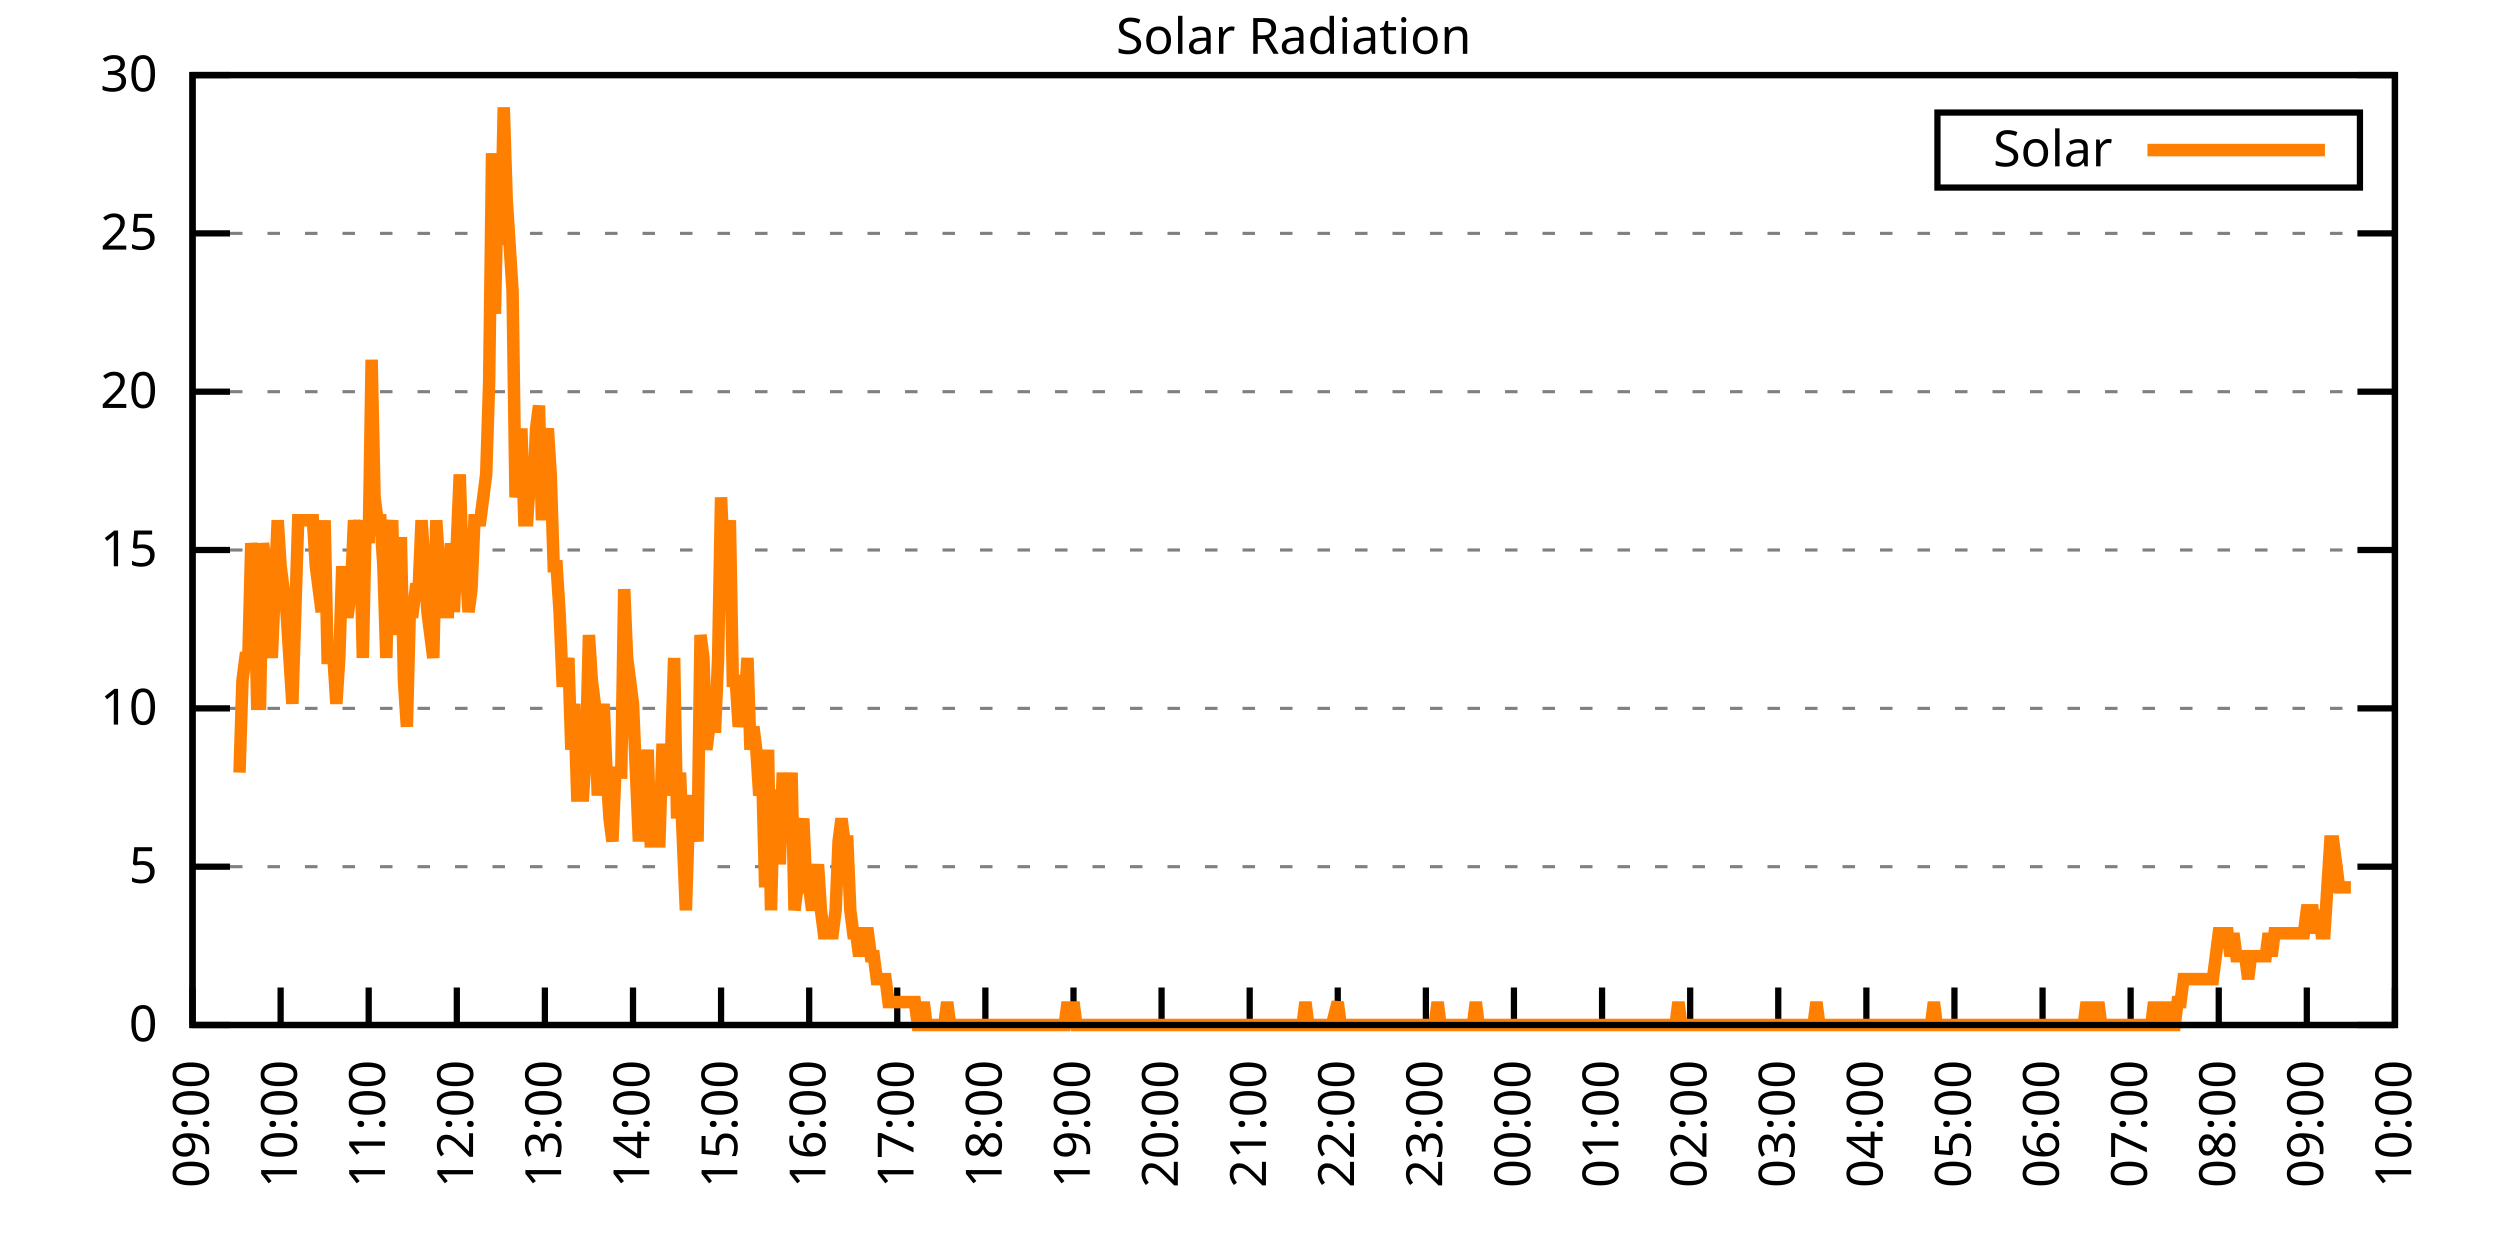
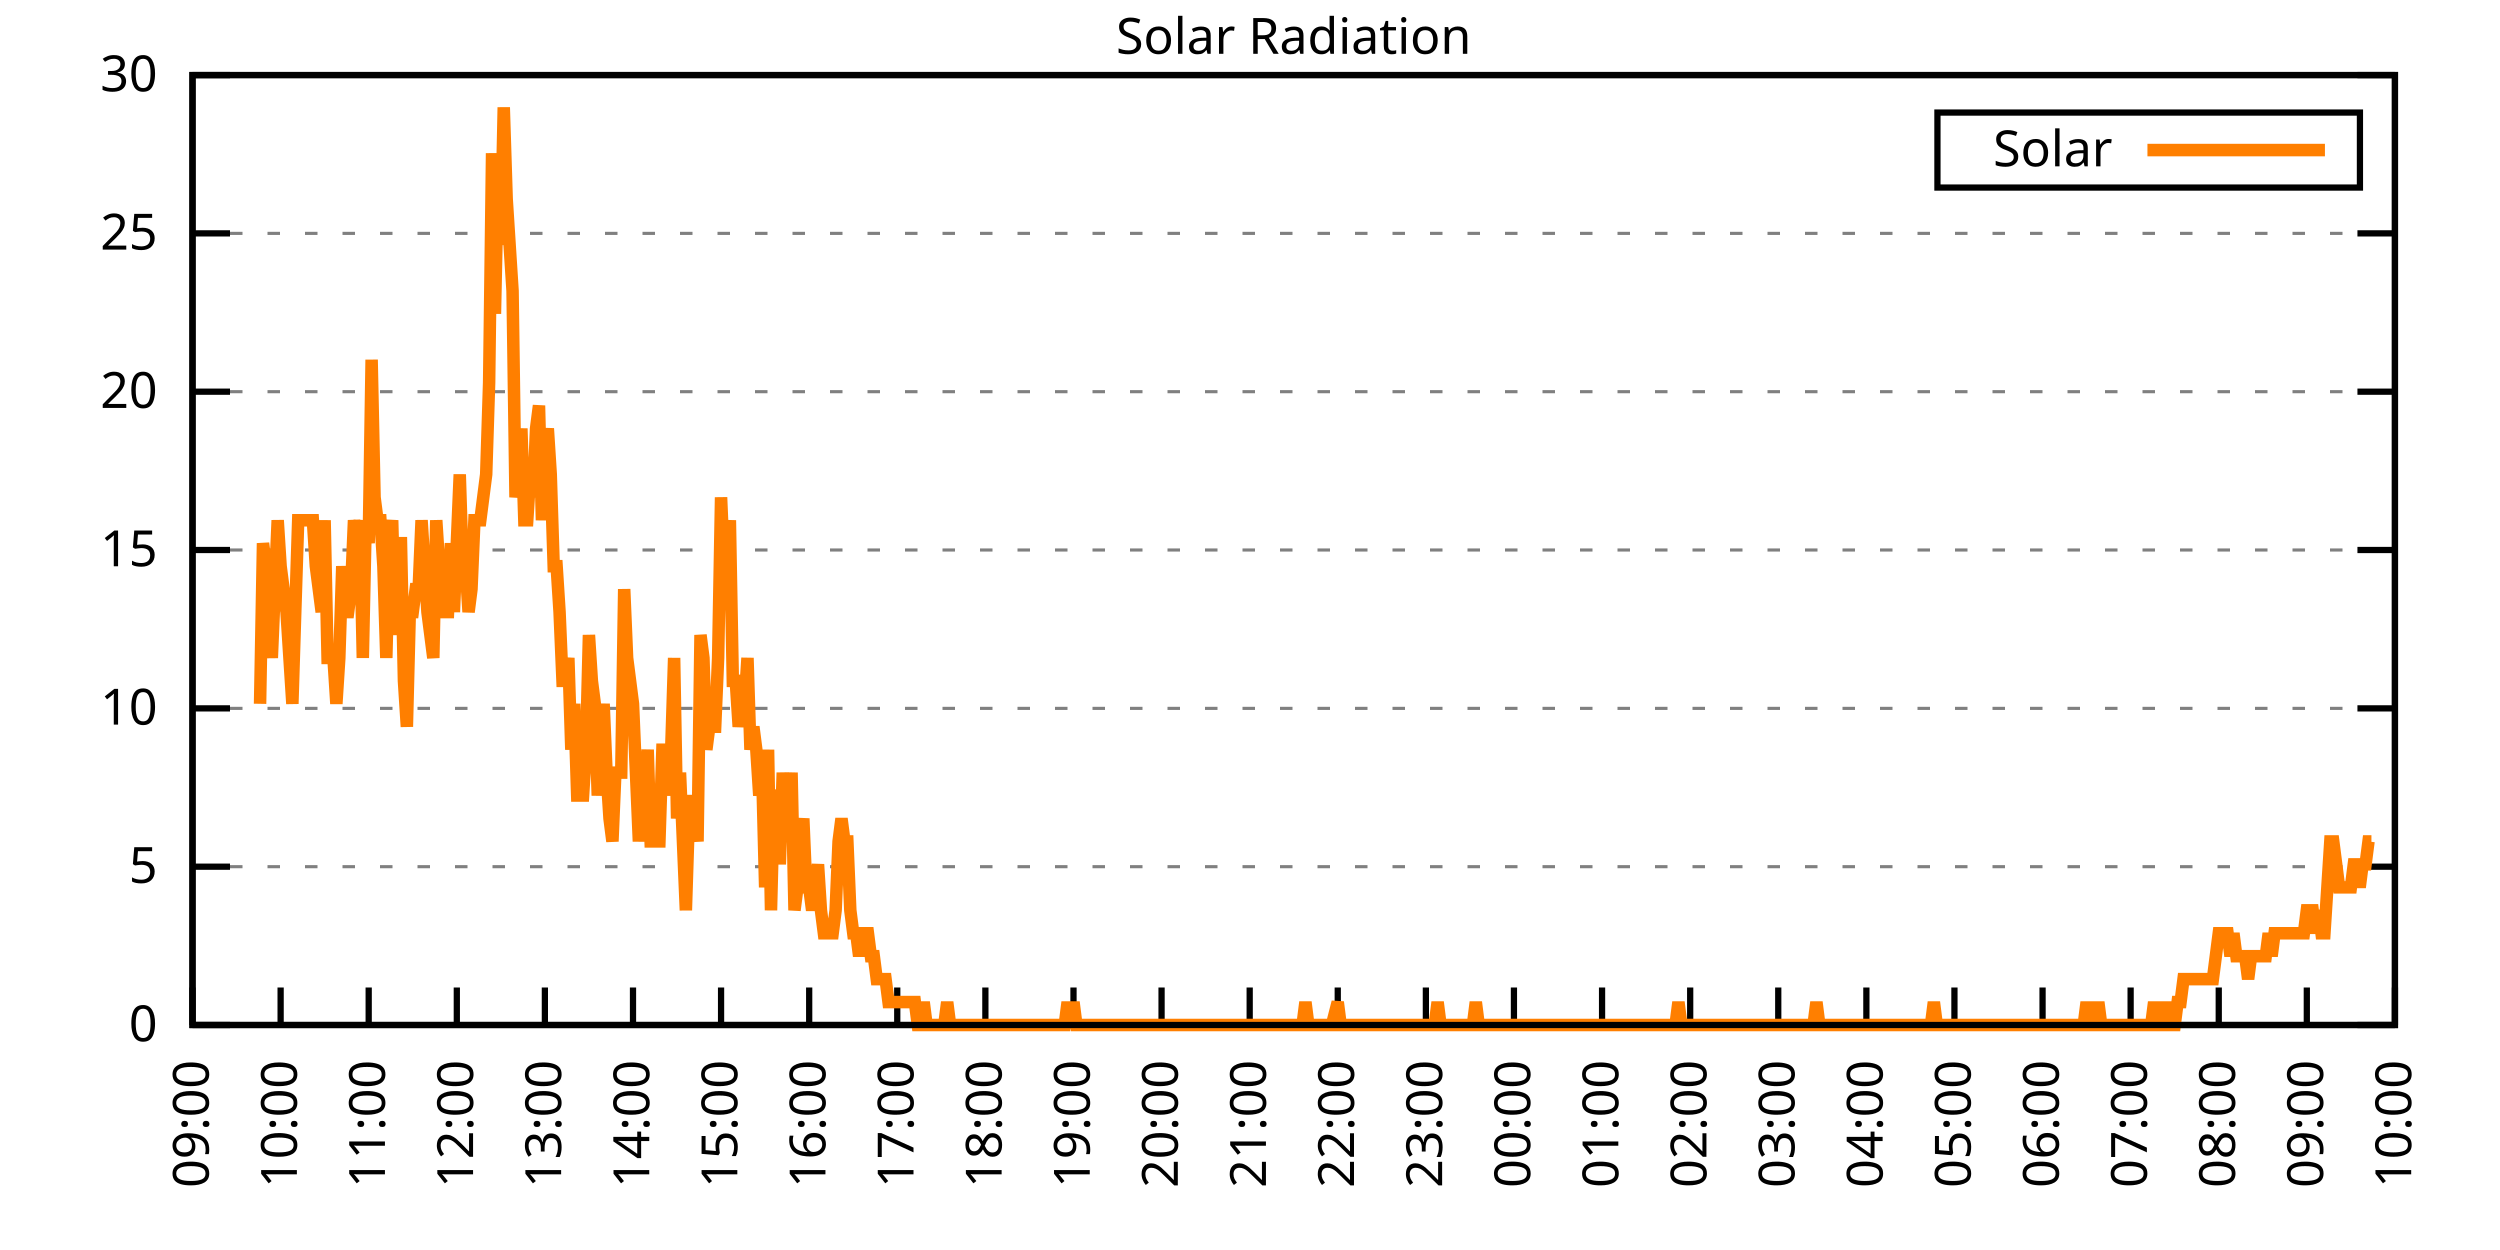
<svg xmlns="http://www.w3.org/2000/svg" xmlns:xlink="http://www.w3.org/1999/xlink" width="400" height="200" viewBox="0 0 400 200">
  <g id="gnuplot_canvas">
    <rect x="0" y="0" width="400" height="200" fill="none" />
    <defs>
      <circle id="gpDot" r="0.5" stroke-width="0.5" stroke="currentColor" />
      <path id="gpPt0" stroke-width="0.333" stroke="currentColor" d="M-1,0 h2 M0,-1 v2" />
      <path id="gpPt1" stroke-width="0.333" stroke="currentColor" d="M-1,-1 L1,1 M1,-1 L-1,1" />
      <path id="gpPt2" stroke-width="0.333" stroke="currentColor" d="M-1,0 L1,0 M0,-1 L0,1 M-1,-1 L1,1 M-1,1 L1,-1" />
      <rect id="gpPt3" stroke-width="0.333" stroke="currentColor" x="-1" y="-1" width="2" height="2" />
      <rect id="gpPt4" stroke-width="0.333" stroke="currentColor" fill="currentColor" x="-1" y="-1" width="2" height="2" />
      <circle id="gpPt5" stroke-width="0.333" stroke="currentColor" cx="0" cy="0" r="1" />
      <use xlink:href="#gpPt5" id="gpPt6" fill="currentColor" stroke="none" />
      <path id="gpPt7" stroke-width="0.333" stroke="currentColor" d="M0,-1.33 L-1.33,0.67 L1.33,0.67 z" />
      <use xlink:href="#gpPt7" id="gpPt8" fill="currentColor" stroke="none" />
      <use xlink:href="#gpPt7" id="gpPt9" stroke="currentColor" transform="rotate(180)" />
      <use xlink:href="#gpPt9" id="gpPt10" fill="currentColor" stroke="none" />
      <use xlink:href="#gpPt3" id="gpPt11" stroke="currentColor" transform="rotate(45)" />
      <use xlink:href="#gpPt11" id="gpPt12" fill="currentColor" stroke="none" />
      <path id="gpPt13" stroke-width="0.333" stroke="currentColor" d="M0,1.330 L1.265,0.411 L0.782,-1.067 L-0.782,-1.076 L-1.265,0.411 z" />
      <use xlink:href="#gpPt13" id="gpPt14" fill="currentColor" stroke="none" />
      <filter id="textbox" filterUnits="objectBoundingBox" x="0" y="0" height="1" width="1">
        <feFlood flood-color="white" flood-opacity="1" result="bgnd" />
        <feComposite in="SourceGraphic" in2="bgnd" operator="atop" />
      </filter>
      <filter id="greybox" filterUnits="objectBoundingBox" x="0" y="0" height="1" width="1">
        <feFlood flood-color="lightgrey" flood-opacity="1" result="grey" />
        <feComposite in="SourceGraphic" in2="grey" operator="atop" />
      </filter>
    </defs>
    <g fill="none" color="white" stroke="currentColor" stroke-width="1.00" stroke-linecap="butt" stroke-linejoin="miter">
</g>
    <g fill="none" color="black" stroke="currentColor" stroke-width="1.00" stroke-linecap="butt" stroke-linejoin="miter">
      <g stroke="none" shape-rendering="crispEdges">
        <polygon fill="rgb(255, 255, 255)" points="30.80,164.00 383.18,164.00 383.18,12.02 30.80,12.02 " />
      </g>
    </g>
    <g fill="none" color="black" stroke="currentColor" stroke-width="1.00" stroke-linecap="butt" stroke-linejoin="miter">
</g>
    <g fill="none" color="black" stroke="black" stroke-width="0.50" stroke-linecap="butt" stroke-linejoin="miter">
</g>
    <g fill="none" color="gray" stroke="currentColor" stroke-width="0.50" stroke-linecap="butt" stroke-linejoin="miter">
      <path stroke="gray" stroke-dasharray="2,4" class="gridline" d="M30.80,164.00 L383.19,164.00  " />
    </g>
    <g fill="none" color="gray" stroke="gray" stroke-width="1.00" stroke-linecap="butt" stroke-linejoin="miter">
</g>
    <g fill="none" color="black" stroke="currentColor" stroke-width="1.00" stroke-linecap="butt" stroke-linejoin="miter">
      <path stroke="black" d="M30.80,164.00 L36.80,164.00 M383.19,164.00 L377.19,164.00  " />
      <g transform="translate(25.20,166.60)" stroke="none" fill="black" font-family="Sans" font-size="8.00" text-anchor="end">
        <text>
          <tspan font-family="Sans"> 0</tspan>
        </text>
      </g>
    </g>
    <g fill="none" color="black" stroke="currentColor" stroke-width="1.00" stroke-linecap="butt" stroke-linejoin="miter">
</g>
    <g fill="none" color="black" stroke="black" stroke-width="0.50" stroke-linecap="butt" stroke-linejoin="miter">
</g>
    <g fill="none" color="gray" stroke="currentColor" stroke-width="0.50" stroke-linecap="butt" stroke-linejoin="miter">
      <path stroke="gray" stroke-dasharray="2,4" class="gridline" d="M30.80,138.67 L383.19,138.67  " />
    </g>
    <g fill="none" color="gray" stroke="gray" stroke-width="1.00" stroke-linecap="butt" stroke-linejoin="miter">
</g>
    <g fill="none" color="black" stroke="currentColor" stroke-width="1.00" stroke-linecap="butt" stroke-linejoin="miter">
      <path stroke="black" d="M30.80,138.67 L36.80,138.67 M383.19,138.67 L377.19,138.67  " />
      <g transform="translate(25.20,141.27)" stroke="none" fill="black" font-family="Sans" font-size="8.00" text-anchor="end">
        <text>
          <tspan font-family="Sans"> 5</tspan>
        </text>
      </g>
    </g>
    <g fill="none" color="black" stroke="currentColor" stroke-width="1.00" stroke-linecap="butt" stroke-linejoin="miter">
</g>
    <g fill="none" color="black" stroke="black" stroke-width="0.50" stroke-linecap="butt" stroke-linejoin="miter">
</g>
    <g fill="none" color="gray" stroke="currentColor" stroke-width="0.50" stroke-linecap="butt" stroke-linejoin="miter">
      <path stroke="gray" stroke-dasharray="2,4" class="gridline" d="M30.80,113.34 L383.19,113.34  " />
    </g>
    <g fill="none" color="gray" stroke="gray" stroke-width="1.00" stroke-linecap="butt" stroke-linejoin="miter">
</g>
    <g fill="none" color="black" stroke="currentColor" stroke-width="1.00" stroke-linecap="butt" stroke-linejoin="miter">
      <path stroke="black" d="M30.80,113.34 L36.80,113.34 M383.19,113.34 L377.19,113.34  " />
      <g transform="translate(25.20,115.94)" stroke="none" fill="black" font-family="Sans" font-size="8.00" text-anchor="end">
        <text>
          <tspan font-family="Sans"> 10</tspan>
        </text>
      </g>
    </g>
    <g fill="none" color="black" stroke="currentColor" stroke-width="1.00" stroke-linecap="butt" stroke-linejoin="miter">
</g>
    <g fill="none" color="black" stroke="black" stroke-width="0.50" stroke-linecap="butt" stroke-linejoin="miter">
</g>
    <g fill="none" color="gray" stroke="currentColor" stroke-width="0.50" stroke-linecap="butt" stroke-linejoin="miter">
      <path stroke="gray" stroke-dasharray="2,4" class="gridline" d="M30.80,88.00 L383.19,88.00  " />
    </g>
    <g fill="none" color="gray" stroke="gray" stroke-width="1.00" stroke-linecap="butt" stroke-linejoin="miter">
</g>
    <g fill="none" color="black" stroke="currentColor" stroke-width="1.00" stroke-linecap="butt" stroke-linejoin="miter">
      <path stroke="black" d="M30.80,88.00 L36.80,88.00 M383.19,88.00 L377.19,88.00  " />
      <g transform="translate(25.20,90.60)" stroke="none" fill="black" font-family="Sans" font-size="8.00" text-anchor="end">
        <text>
          <tspan font-family="Sans"> 15</tspan>
        </text>
      </g>
    </g>
    <g fill="none" color="black" stroke="currentColor" stroke-width="1.00" stroke-linecap="butt" stroke-linejoin="miter">
</g>
    <g fill="none" color="black" stroke="black" stroke-width="0.50" stroke-linecap="butt" stroke-linejoin="miter">
</g>
    <g fill="none" color="gray" stroke="currentColor" stroke-width="0.50" stroke-linecap="butt" stroke-linejoin="miter">
      <path stroke="gray" stroke-dasharray="2,4" class="gridline" d="M30.80,62.67 L383.19,62.67  " />
    </g>
    <g fill="none" color="gray" stroke="gray" stroke-width="1.00" stroke-linecap="butt" stroke-linejoin="miter">
</g>
    <g fill="none" color="black" stroke="currentColor" stroke-width="1.00" stroke-linecap="butt" stroke-linejoin="miter">
      <path stroke="black" d="M30.80,62.67 L36.80,62.67 M383.19,62.67 L377.19,62.67  " />
      <g transform="translate(25.20,65.27)" stroke="none" fill="black" font-family="Sans" font-size="8.00" text-anchor="end">
        <text>
          <tspan font-family="Sans"> 20</tspan>
        </text>
      </g>
    </g>
    <g fill="none" color="black" stroke="currentColor" stroke-width="1.00" stroke-linecap="butt" stroke-linejoin="miter">
</g>
    <g fill="none" color="black" stroke="black" stroke-width="0.50" stroke-linecap="butt" stroke-linejoin="miter">
</g>
    <g fill="none" color="gray" stroke="currentColor" stroke-width="0.50" stroke-linecap="butt" stroke-linejoin="miter">
      <path stroke="gray" stroke-dasharray="2,4" class="gridline" d="M30.80,37.34 L383.19,37.34  " />
    </g>
    <g fill="none" color="gray" stroke="gray" stroke-width="1.00" stroke-linecap="butt" stroke-linejoin="miter">
</g>
    <g fill="none" color="black" stroke="currentColor" stroke-width="1.00" stroke-linecap="butt" stroke-linejoin="miter">
      <path stroke="black" d="M30.80,37.34 L36.80,37.34 M383.19,37.34 L377.19,37.34  " />
      <g transform="translate(25.20,39.94)" stroke="none" fill="black" font-family="Sans" font-size="8.00" text-anchor="end">
        <text>
          <tspan font-family="Sans"> 25</tspan>
        </text>
      </g>
    </g>
    <g fill="none" color="black" stroke="currentColor" stroke-width="1.00" stroke-linecap="butt" stroke-linejoin="miter">
</g>
    <g fill="none" color="black" stroke="black" stroke-width="0.50" stroke-linecap="butt" stroke-linejoin="miter">
</g>
    <g fill="none" color="gray" stroke="currentColor" stroke-width="0.50" stroke-linecap="butt" stroke-linejoin="miter">
      <path stroke="gray" stroke-dasharray="2,4" class="gridline" d="M30.80,12.01 L383.19,12.01  " />
    </g>
    <g fill="none" color="gray" stroke="gray" stroke-width="1.00" stroke-linecap="butt" stroke-linejoin="miter">
</g>
    <g fill="none" color="black" stroke="currentColor" stroke-width="1.00" stroke-linecap="butt" stroke-linejoin="miter">
      <path stroke="black" d="M30.80,12.01 L36.80,12.01 M383.19,12.01 L377.19,12.01  " />
      <g transform="translate(25.20,14.61)" stroke="none" fill="black" font-family="Sans" font-size="8.00" text-anchor="end">
        <text>
          <tspan font-family="Sans"> 30</tspan>
        </text>
      </g>
    </g>
    <g fill="none" color="black" stroke="currentColor" stroke-width="1.00" stroke-linecap="butt" stroke-linejoin="miter">
      <path stroke="black" d="M30.80,164.00 L30.80,158.00  " />
      <g transform="translate(33.40,169.60) rotate(270.00)" stroke="none" fill="black" font-family="Sans" font-size="8.00" text-anchor="end">
        <text>
          <tspan font-family="Sans">09:00</tspan>
        </text>
      </g>
    </g>
    <g fill="none" color="black" stroke="currentColor" stroke-width="1.00" stroke-linecap="butt" stroke-linejoin="miter">
      <path stroke="black" d="M44.90,164.00 L44.90,158.00  " />
      <g transform="translate(47.50,169.60) rotate(270.00)" stroke="none" fill="black" font-family="Sans" font-size="8.00" text-anchor="end">
        <text>
          <tspan font-family="Sans">10:00</tspan>
        </text>
      </g>
    </g>
    <g fill="none" color="black" stroke="currentColor" stroke-width="1.00" stroke-linecap="butt" stroke-linejoin="miter">
      <path stroke="black" d="M58.99,164.00 L58.99,158.00  " />
      <g transform="translate(61.59,169.60) rotate(270.00)" stroke="none" fill="black" font-family="Sans" font-size="8.00" text-anchor="end">
        <text>
          <tspan font-family="Sans">11:00</tspan>
        </text>
      </g>
    </g>
    <g fill="none" color="black" stroke="currentColor" stroke-width="1.00" stroke-linecap="butt" stroke-linejoin="miter">
      <path stroke="black" d="M73.09,164.00 L73.09,158.00  " />
      <g transform="translate(75.69,169.60) rotate(270.00)" stroke="none" fill="black" font-family="Sans" font-size="8.00" text-anchor="end">
        <text>
          <tspan font-family="Sans">12:00</tspan>
        </text>
      </g>
    </g>
    <g fill="none" color="black" stroke="currentColor" stroke-width="1.00" stroke-linecap="butt" stroke-linejoin="miter">
      <path stroke="black" d="M87.18,164.00 L87.18,158.00  " />
      <g transform="translate(89.78,169.60) rotate(270.00)" stroke="none" fill="black" font-family="Sans" font-size="8.00" text-anchor="end">
        <text>
          <tspan font-family="Sans">13:00</tspan>
        </text>
      </g>
    </g>
    <g fill="none" color="black" stroke="currentColor" stroke-width="1.00" stroke-linecap="butt" stroke-linejoin="miter">
      <path stroke="black" d="M101.28,164.00 L101.28,158.00  " />
      <g transform="translate(103.88,169.60) rotate(270.00)" stroke="none" fill="black" font-family="Sans" font-size="8.00" text-anchor="end">
        <text>
          <tspan font-family="Sans">14:00</tspan>
        </text>
      </g>
    </g>
    <g fill="none" color="black" stroke="currentColor" stroke-width="1.00" stroke-linecap="butt" stroke-linejoin="miter">
      <path stroke="black" d="M115.37,164.00 L115.37,158.00  " />
      <g transform="translate(117.97,169.60) rotate(270.00)" stroke="none" fill="black" font-family="Sans" font-size="8.00" text-anchor="end">
        <text>
          <tspan font-family="Sans">15:00</tspan>
        </text>
      </g>
    </g>
    <g fill="none" color="black" stroke="currentColor" stroke-width="1.00" stroke-linecap="butt" stroke-linejoin="miter">
      <path stroke="black" d="M129.47,164.00 L129.47,158.00  " />
      <g transform="translate(132.07,169.60) rotate(270.00)" stroke="none" fill="black" font-family="Sans" font-size="8.00" text-anchor="end">
        <text>
          <tspan font-family="Sans">16:00</tspan>
        </text>
      </g>
    </g>
    <g fill="none" color="black" stroke="currentColor" stroke-width="1.00" stroke-linecap="butt" stroke-linejoin="miter">
      <path stroke="black" d="M143.56,164.00 L143.56,158.00  " />
      <g transform="translate(146.16,169.60) rotate(270.00)" stroke="none" fill="black" font-family="Sans" font-size="8.00" text-anchor="end">
        <text>
          <tspan font-family="Sans">17:00</tspan>
        </text>
      </g>
    </g>
    <g fill="none" color="black" stroke="currentColor" stroke-width="1.00" stroke-linecap="butt" stroke-linejoin="miter">
      <path stroke="black" d="M157.66,164.00 L157.66,158.00  " />
      <g transform="translate(160.26,169.60) rotate(270.00)" stroke="none" fill="black" font-family="Sans" font-size="8.00" text-anchor="end">
        <text>
          <tspan font-family="Sans">18:00</tspan>
        </text>
      </g>
    </g>
    <g fill="none" color="black" stroke="currentColor" stroke-width="1.00" stroke-linecap="butt" stroke-linejoin="miter">
      <path stroke="black" d="M171.76,164.00 L171.76,158.00  " />
      <g transform="translate(174.36,169.60) rotate(270.00)" stroke="none" fill="black" font-family="Sans" font-size="8.00" text-anchor="end">
        <text>
          <tspan font-family="Sans">19:00</tspan>
        </text>
      </g>
    </g>
    <g fill="none" color="black" stroke="currentColor" stroke-width="1.00" stroke-linecap="butt" stroke-linejoin="miter">
      <path stroke="black" d="M185.85,164.00 L185.85,158.00  " />
      <g transform="translate(188.45,169.60) rotate(270.00)" stroke="none" fill="black" font-family="Sans" font-size="8.00" text-anchor="end">
        <text>
          <tspan font-family="Sans">20:00</tspan>
        </text>
      </g>
    </g>
    <g fill="none" color="black" stroke="currentColor" stroke-width="1.00" stroke-linecap="butt" stroke-linejoin="miter">
      <path stroke="black" d="M199.95,164.00 L199.95,158.00  " />
      <g transform="translate(202.55,169.60) rotate(270.00)" stroke="none" fill="black" font-family="Sans" font-size="8.00" text-anchor="end">
        <text>
          <tspan font-family="Sans">21:00</tspan>
        </text>
      </g>
    </g>
    <g fill="none" color="black" stroke="currentColor" stroke-width="1.00" stroke-linecap="butt" stroke-linejoin="miter">
      <path stroke="black" d="M214.04,164.00 L214.04,158.00  " />
      <g transform="translate(216.64,169.60) rotate(270.00)" stroke="none" fill="black" font-family="Sans" font-size="8.00" text-anchor="end">
        <text>
          <tspan font-family="Sans">22:00</tspan>
        </text>
      </g>
    </g>
    <g fill="none" color="black" stroke="currentColor" stroke-width="1.00" stroke-linecap="butt" stroke-linejoin="miter">
      <path stroke="black" d="M228.14,164.00 L228.14,158.00  " />
      <g transform="translate(230.74,169.60) rotate(270.00)" stroke="none" fill="black" font-family="Sans" font-size="8.00" text-anchor="end">
        <text>
          <tspan font-family="Sans">23:00</tspan>
        </text>
      </g>
    </g>
    <g fill="none" color="black" stroke="currentColor" stroke-width="1.00" stroke-linecap="butt" stroke-linejoin="miter">
      <path stroke="black" d="M242.23,164.00 L242.23,158.00  " />
      <g transform="translate(244.83,169.60) rotate(270.00)" stroke="none" fill="black" font-family="Sans" font-size="8.00" text-anchor="end">
        <text>
          <tspan font-family="Sans">00:00</tspan>
        </text>
      </g>
    </g>
    <g fill="none" color="black" stroke="currentColor" stroke-width="1.00" stroke-linecap="butt" stroke-linejoin="miter">
      <path stroke="black" d="M256.33,164.00 L256.33,158.00  " />
      <g transform="translate(258.93,169.60) rotate(270.00)" stroke="none" fill="black" font-family="Sans" font-size="8.00" text-anchor="end">
        <text>
          <tspan font-family="Sans">01:00</tspan>
        </text>
      </g>
    </g>
    <g fill="none" color="black" stroke="currentColor" stroke-width="1.00" stroke-linecap="butt" stroke-linejoin="miter">
      <path stroke="black" d="M270.43,164.00 L270.43,158.00  " />
      <g transform="translate(273.03,169.60) rotate(270.00)" stroke="none" fill="black" font-family="Sans" font-size="8.00" text-anchor="end">
        <text>
          <tspan font-family="Sans">02:00</tspan>
        </text>
      </g>
    </g>
    <g fill="none" color="black" stroke="currentColor" stroke-width="1.00" stroke-linecap="butt" stroke-linejoin="miter">
      <path stroke="black" d="M284.52,164.00 L284.52,158.00  " />
      <g transform="translate(287.12,169.60) rotate(270.00)" stroke="none" fill="black" font-family="Sans" font-size="8.00" text-anchor="end">
        <text>
          <tspan font-family="Sans">03:00</tspan>
        </text>
      </g>
    </g>
    <g fill="none" color="black" stroke="currentColor" stroke-width="1.00" stroke-linecap="butt" stroke-linejoin="miter">
      <path stroke="black" d="M298.62,164.00 L298.62,158.00  " />
      <g transform="translate(301.22,169.60) rotate(270.00)" stroke="none" fill="black" font-family="Sans" font-size="8.00" text-anchor="end">
        <text>
          <tspan font-family="Sans">04:00</tspan>
        </text>
      </g>
    </g>
    <g fill="none" color="black" stroke="currentColor" stroke-width="1.00" stroke-linecap="butt" stroke-linejoin="miter">
      <path stroke="black" d="M312.71,164.00 L312.71,158.00  " />
      <g transform="translate(315.31,169.60) rotate(270.00)" stroke="none" fill="black" font-family="Sans" font-size="8.00" text-anchor="end">
        <text>
          <tspan font-family="Sans">05:00</tspan>
        </text>
      </g>
    </g>
    <g fill="none" color="black" stroke="currentColor" stroke-width="1.00" stroke-linecap="butt" stroke-linejoin="miter">
      <path stroke="black" d="M326.81,164.00 L326.81,158.00  " />
      <g transform="translate(329.41,169.60) rotate(270.00)" stroke="none" fill="black" font-family="Sans" font-size="8.00" text-anchor="end">
        <text>
          <tspan font-family="Sans">06:00</tspan>
        </text>
      </g>
    </g>
    <g fill="none" color="black" stroke="currentColor" stroke-width="1.00" stroke-linecap="butt" stroke-linejoin="miter">
      <path stroke="black" d="M340.90,164.00 L340.90,158.00  " />
      <g transform="translate(343.50,169.60) rotate(270.00)" stroke="none" fill="black" font-family="Sans" font-size="8.00" text-anchor="end">
        <text>
          <tspan font-family="Sans">07:00</tspan>
        </text>
      </g>
    </g>
    <g fill="none" color="black" stroke="currentColor" stroke-width="1.00" stroke-linecap="butt" stroke-linejoin="miter">
      <path stroke="black" d="M355.00,164.00 L355.00,158.00  " />
      <g transform="translate(357.60,169.60) rotate(270.00)" stroke="none" fill="black" font-family="Sans" font-size="8.00" text-anchor="end">
        <text>
          <tspan font-family="Sans">08:00</tspan>
        </text>
      </g>
    </g>
    <g fill="none" color="black" stroke="currentColor" stroke-width="1.00" stroke-linecap="butt" stroke-linejoin="miter">
      <path stroke="black" d="M369.09,164.00 L369.09,158.00  " />
      <g transform="translate(371.69,169.60) rotate(270.00)" stroke="none" fill="black" font-family="Sans" font-size="8.00" text-anchor="end">
        <text>
          <tspan font-family="Sans">09:00</tspan>
        </text>
      </g>
    </g>
    <g fill="none" color="black" stroke="currentColor" stroke-width="1.00" stroke-linecap="butt" stroke-linejoin="miter">
      <path stroke="black" d="M383.19,164.00 L383.19,158.00  " />
      <g transform="translate(385.79,169.60) rotate(270.00)" stroke="none" fill="black" font-family="Sans" font-size="8.00" text-anchor="end">
        <text>
          <tspan font-family="Sans">10:00</tspan>
        </text>
      </g>
    </g>
    <g fill="none" color="black" stroke="currentColor" stroke-width="1.00" stroke-linecap="butt" stroke-linejoin="miter">
</g>
    <g fill="none" color="black" stroke="currentColor" stroke-width="1.00" stroke-linecap="butt" stroke-linejoin="miter">
      <path stroke="black" d="M30.80,12.01 L30.80,164.00 L383.19,164.00 L383.19,12.01 L30.80,12.01 Z  " />
    </g>
    <g fill="none" color="black" stroke="currentColor" stroke-width="1.00" stroke-linecap="butt" stroke-linejoin="miter">
</g>
    <g fill="none" color="black" stroke="currentColor" stroke-width="1.00" stroke-linecap="butt" stroke-linejoin="miter">
      <path stroke="black" d="M309.99,30.01 L309.99,18.01 L377.59,18.01 L377.59,30.01 L309.99,30.01 Z  " />
    </g>
    <g id="Solar_Radiation_plot_1">
      <g fill="none" color="white" stroke="black" stroke-width="2.00" stroke-linecap="butt" stroke-linejoin="miter">
</g>
      <g fill="none" color="black" stroke="currentColor" stroke-width="2.00" stroke-linecap="butt" stroke-linejoin="miter">
        <g transform="translate(337.99,26.61)" stroke="none" fill="black" font-family="Sans" font-size="8.00" text-anchor="end">
          <text>
            <tspan font-family="Sans">Solar</tspan>
          </text>
        </g>
      </g>
      <g fill="none" color="black" stroke="currentColor" stroke-width="2.00" stroke-linecap="butt" stroke-linejoin="miter">
-         <path stroke="rgb(255, 127,   0)" d="M343.59,24.01 L371.99,24.01 M38.32,123.62 L38.79,108.94 L39.26,105.27 L39.73,105.27 L40.20,86.91 L40.67,90.59   L41.14,112.61 L41.61,112.61 L42.08,86.91 L42.55,90.59 L43.02,97.93 L43.49,105.27 L43.96,94.26 L44.43,83.24   L44.90,90.59 L45.37,94.26 L45.84,97.93 L46.31,105.27 L46.78,112.61 L47.24,97.93 L47.71,83.24 L48.18,83.24   L48.65,83.24 L49.12,83.24 L49.59,83.24 L50.06,83.24 L50.53,90.59 L51.00,94.26 L51.47,97.93 L51.94,83.24   L52.41,105.27 L52.88,105.27 L53.35,105.27 L53.82,112.61 L54.29,105.27 L54.76,90.59 L55.23,97.93 L55.70,97.93   L56.17,94.26 L56.64,83.24 L57.11,86.91 L57.58,83.24 L58.05,105.27 L58.52,83.24 L58.99,86.91 L59.46,57.55   L59.93,79.57 L60.40,83.24 L60.87,83.24 L61.34,90.59 L61.81,105.27 L62.28,86.91 L62.75,83.24 L63.22,101.60   L63.69,86.91 L64.16,86.91 L64.63,108.94 L65.10,116.28 L65.57,97.93 L66.04,97.93 L66.51,94.26 L66.98,94.26   L67.45,83.24 L67.92,90.59 L68.39,97.93 L68.86,101.60 L69.33,105.27 L69.80,83.24 L70.27,90.59 L70.74,97.93   L71.21,97.93 L71.68,97.93 L72.15,86.91 L72.62,97.93 L73.09,86.91 L73.56,75.90 L74.03,90.59 L74.50,90.59   L74.97,97.93 L75.44,94.26 L75.91,83.24 L76.38,83.24 L76.85,83.24 L77.32,79.57 L77.79,75.90 L78.26,61.22   L78.73,24.51 L79.19,50.21 L79.66,28.18 L80.13,39.19 L80.60,17.17 L81.07,31.85 L81.54,39.19 L82.01,46.54   L82.48,79.57 L82.95,75.90 L83.42,68.56 L83.89,83.24 L84.36,83.24 L84.83,75.90 L85.30,79.57 L85.77,68.56   L86.24,64.89 L86.71,83.24 L87.18,72.23 L87.65,68.56 L88.12,75.90 L88.59,90.59 L89.06,90.59 L89.53,97.93   L90.00,108.94 L90.47,108.94 L90.94,105.27 L91.41,119.95 L91.88,112.61 L92.35,127.29 L92.82,127.29 L93.29,127.29   L93.76,119.95 L94.23,101.60 L94.70,108.94 L95.17,112.61 L95.64,127.29 L96.11,119.95 L96.58,112.61 L97.05,123.62   L97.52,130.96 L97.99,134.63 L98.46,123.62 L98.93,123.62 L99.40,123.62 L99.87,94.26 L100.34,105.27 L100.81,108.94   L101.28,112.61 L101.75,123.62 L102.22,134.63 L102.69,127.29 L103.16,127.29 L103.63,119.95 L104.10,134.63 L104.57,134.63   L105.04,134.63 L105.51,134.63 L105.98,119.95 L106.45,119.95 L106.92,127.29 L107.39,119.95 L107.86,105.27 L108.33,130.96   L108.80,123.62 L109.27,134.63 L109.74,145.65 L110.21,130.96 L110.68,127.29 L111.14,130.96 L111.61,134.63 L112.08,101.60   L112.55,105.27 L113.02,119.95 L113.49,116.28 L113.96,116.28 L114.43,116.28 L114.90,105.27 L115.37,79.57 L115.84,90.59   L116.31,90.59 L116.78,83.24 L117.25,108.94 L117.72,108.94 L118.19,116.28 L118.66,112.61 L119.13,112.61 L119.60,105.27   L120.07,119.95 L120.54,116.28 L121.01,119.95 L121.48,127.29 L121.95,123.62 L122.42,141.98 L122.89,119.95 L123.36,145.65   L123.83,127.29 L124.30,127.29 L124.77,138.30 L125.24,123.62 L125.71,130.96 L126.18,130.96 L126.65,123.62 L127.12,145.65   L127.59,141.98 L128.06,134.63 L128.53,130.96 L129.00,141.98 L129.47,141.98 L129.94,145.65 L130.41,141.98 L130.88,138.30   L131.35,145.65 L131.82,149.32 L132.29,149.32 L132.76,149.32 L133.23,149.32 L133.70,145.65 L134.17,134.63 L134.64,130.96   L135.11,134.63 L135.58,134.63 L136.05,145.65 L136.52,149.32 L136.99,149.32 L137.46,152.99 L137.93,149.32 L138.40,149.32   L138.87,149.32 L139.34,152.99 L139.81,152.99 L140.28,156.66 L140.75,156.66 L141.22,156.66 L141.69,156.66 L142.16,160.33   L142.63,160.33 L143.09,160.33 L143.56,160.33 L144.03,160.33 L144.50,160.33 L144.97,160.33 L145.44,160.33 L145.91,160.33   L146.38,160.33 L146.85,164.00 L147.32,164.00 L147.79,160.33 L148.26,164.00 L148.73,164.00 L149.20,164.00 L149.67,164.00   L150.14,164.00 L150.61,164.00 L151.08,164.00 L151.55,160.33 L152.02,164.00 L152.49,164.00 L152.96,164.00 L153.43,164.00   L153.90,164.00 L154.37,164.00 L154.84,164.00 L155.31,164.00 L155.78,164.00 L156.25,164.00 L156.72,164.00 L157.19,164.00   L157.66,164.00 L158.13,164.00 L158.60,164.00 L159.07,164.00 L159.54,164.00 L160.01,164.00 L160.48,164.00 L160.95,164.00   L161.42,164.00 L161.89,164.00 L162.36,164.00 L162.83,164.00 L163.30,164.00 L163.77,164.00 L164.24,164.00 L164.71,164.00   L165.18,164.00 L165.65,164.00 L166.12,164.00 L166.59,164.00 L167.06,164.00 L167.53,164.00 L168.00,164.00 L168.47,164.00   L168.94,164.00 L169.41,164.00 L169.88,164.00 L170.35,164.00 L170.82,160.33 L171.29,164.00 L171.76,160.33 L172.23,164.00   L172.70,164.00 L173.17,164.00 L173.64,164.00 L174.11,164.00 L174.58,164.00 L175.04,164.00 L175.51,164.00 L175.98,164.00   L176.45,164.00 L176.92,164.00 L177.39,164.00 L177.86,164.00 L178.33,164.00 L178.80,164.00 L179.27,164.00 L179.74,164.00   L180.21,164.00 L180.68,164.00 L181.15,164.00 L181.62,164.00 L182.09,164.00 L182.56,164.00 L183.03,164.00 L183.50,164.00   L183.97,164.00 L184.44,164.00 L184.91,164.00 L185.38,164.00 L185.85,164.00 L186.32,164.00 L186.79,164.00 L187.26,164.00   L187.73,164.00 L188.20,164.00 L188.67,164.00 L189.14,164.00 L189.61,164.00 L190.08,164.00 L190.55,164.00 L191.02,164.00   L191.49,164.00 L191.96,164.00 L192.43,164.00 L192.90,164.00 L193.37,164.00 L193.84,164.00 L194.31,164.00 L194.78,164.00   L195.25,164.00 L195.72,164.00 L196.19,164.00 L196.66,164.00 L197.13,164.00 L197.60,164.00 L198.07,164.00 L198.54,164.00   L199.01,164.00 L199.48,164.00 L199.95,164.00 L200.42,164.00 L200.89,164.00 L201.36,164.00 L201.83,164.00 L202.30,164.00   L202.77,164.00 L203.24,164.00 L203.71,164.00 L204.18,164.00 L204.65,164.00 L205.12,164.00 L205.59,164.00 L206.06,164.00   L206.53,164.00 L207.00,164.00 L207.46,164.00 L207.93,164.00 L208.40,164.00 L208.87,160.33 L209.34,164.00 L209.81,164.00   L210.28,164.00 L210.75,164.00 L211.22,164.00 L211.69,164.00 L212.16,164.00 L212.63,164.00 L213.10,164.00 L214.04,160.33   L214.51,164.00 L214.98,164.00 L215.45,164.00 L215.92,164.00 L216.39,164.00 L216.86,164.00 L217.33,164.00 L217.80,164.00   L218.27,164.00 L218.74,164.00 L219.21,164.00 L219.68,164.00 L220.15,164.00 L220.62,164.00 L221.09,164.00 L221.56,164.00   L222.03,164.00 L222.50,164.00 L222.97,164.00 L223.44,164.00 L223.91,164.00 L224.38,164.00 L224.85,164.00 L225.32,164.00   L225.79,164.00 L226.26,164.00 L226.73,164.00 L227.20,164.00 L227.67,164.00 L228.14,164.00 L228.61,164.00 L229.08,164.00   L229.55,164.00 L230.02,160.33 L230.49,164.00 L230.96,164.00 L231.43,164.00 L231.90,164.00 L232.37,164.00 L232.84,164.00   L233.31,164.00 L233.78,164.00 L234.25,164.00 L234.72,164.00 L235.19,164.00 L235.66,164.00 L236.13,160.33 L236.60,164.00   L237.07,164.00 L237.54,164.00 L238.01,164.00 L238.48,164.00 L238.95,164.00 L239.41,164.00 L239.88,164.00 L240.35,164.00   L240.82,164.00 L241.29,164.00 L241.76,164.00 L242.23,164.00 L242.70,164.00 L243.17,164.00 L243.64,164.00 L244.11,164.00   L244.58,164.00 L245.05,164.00 L245.52,164.00 L245.99,164.00 L246.46,164.00 L246.93,164.00 L247.40,164.00 L247.87,164.00   L248.34,164.00 L248.81,164.00 L249.28,164.00 L249.75,164.00 L250.22,164.00 L250.69,164.00 L251.16,164.00 L251.63,164.00   L252.10,164.00 L252.57,164.00 L253.04,164.00 L253.51,164.00 L253.98,164.00 L254.45,164.00 L254.92,164.00 L255.39,164.00   L255.86,164.00 L256.33,164.00 L256.80,164.00 L257.27,164.00 L257.74,164.00 L258.21,164.00 L258.68,164.00 L259.15,164.00   L259.62,164.00 L260.09,164.00 L260.56,164.00 L261.03,164.00 L261.50,164.00 L261.97,164.00 L262.44,164.00 L262.91,164.00   L263.38,164.00 L263.85,164.00 L264.32,164.00 L264.79,164.00 L265.26,164.00 L265.73,164.00 L266.20,164.00 L266.67,164.00   L267.14,164.00 L267.61,164.00 L268.08,164.00 L268.55,160.33 L269.02,164.00 L269.49,164.00 L269.96,164.00 L270.43,164.00   L270.90,164.00 L271.36,164.00 L271.83,164.00 L272.30,164.00 L272.77,164.00 L273.24,164.00 L273.71,164.00 L274.18,164.00   L274.65,164.00 L275.12,164.00 L275.59,164.00 L276.06,164.00 L276.53,164.00 L277.00,164.00 L277.47,164.00 L277.94,164.00   L278.41,164.00 L278.88,164.00 L279.35,164.00 L279.82,164.00 L280.29,164.00 L280.76,164.00 L281.23,164.00 L281.70,164.00   L282.17,164.00 L282.64,164.00 L283.11,164.00 L283.58,164.00 L284.05,164.00 L284.52,164.00 L284.99,164.00 L285.46,164.00   L285.93,164.00 L286.40,164.00 L286.87,164.00 L287.34,164.00 L287.81,164.00 L288.28,164.00 L288.75,164.00 L289.22,164.00   L289.69,164.00 L290.16,164.00 L290.63,160.33 L291.10,164.00 L291.57,164.00 L292.04,164.00 L292.51,164.00 L292.98,164.00   L293.45,164.00 L293.92,164.00 L294.39,164.00 L294.86,164.00 L295.33,164.00 L295.80,164.00 L296.27,164.00 L296.74,164.00   L297.21,164.00 L297.68,164.00 L298.15,164.00 L298.62,164.00 L299.09,164.00 L299.56,164.00 L300.03,164.00 L300.50,164.00   L300.97,164.00 L301.44,164.00 L301.91,164.00 L302.38,164.00 L302.85,164.00 L303.31,164.00 L303.78,164.00 L304.25,164.00   L304.72,164.00 L305.19,164.00 L305.66,164.00 L306.13,164.00 L306.60,164.00 L307.07,164.00 L307.54,164.00 L308.01,164.00   L308.48,164.00 L308.95,164.00 L309.42,160.33 L309.89,164.00 L310.36,164.00 L310.83,164.00 L311.30,164.00 L311.77,164.00   L312.24,164.00 L312.71,164.00 L313.18,164.00 L313.65,164.00 L314.12,164.00 L314.59,164.00 L315.06,164.00 L315.53,164.00   L316.00,164.00 L316.47,164.00 L316.94,164.00 L317.41,164.00 L317.88,164.00 L318.35,164.00 L318.82,164.00 L319.29,164.00   L319.76,164.00 L320.23,164.00 L320.70,164.00 L321.17,164.00 L321.64,164.00 L322.11,164.00 L322.58,164.00 L323.05,164.00   L323.52,164.00 L323.99,164.00 L324.46,164.00 L324.93,164.00 L325.40,164.00 L325.87,164.00 L326.34,164.00 L326.81,164.00   L327.28,164.00 L327.75,164.00 L328.22,164.00 L328.69,164.00 L329.16,164.00 L329.63,164.00 L330.10,164.00 L330.57,164.00   L331.04,164.00 L331.51,164.00 L331.98,164.00 L332.45,164.00 L332.92,164.00 L333.39,164.00 L333.86,160.33 L334.33,164.00   L334.80,164.00 L335.26,164.00 L335.73,160.33 L336.20,164.00 L336.67,164.00 L337.14,164.00 L337.61,164.00 L338.08,164.00   L338.55,164.00 L339.02,164.00 L339.49,164.00 L339.96,164.00 L340.43,164.00 L340.90,164.00 L341.37,164.00 L341.84,164.00   L342.31,164.00 L342.78,164.00 L343.25,164.00 L343.72,164.00 L344.19,164.00 L344.66,160.33 L345.13,164.00 L345.60,164.00   L346.07,164.00 L346.54,160.33 L347.01,164.00 L347.48,164.00 L347.95,164.00 L348.42,160.33 L348.89,160.33 L349.36,156.66   L349.83,156.66 L350.30,156.66 L350.77,156.66 L351.24,156.66 L351.71,156.66 L352.18,156.66 L352.65,156.66 L353.12,156.66   L353.59,156.66 L354.06,156.66 L354.53,152.99 L355.00,149.32 L355.47,149.32 L355.94,149.32 L356.41,149.32 L356.88,152.99   L357.35,149.32 L357.82,152.99 L358.29,152.99 L358.76,152.99 L359.23,152.99 L359.70,156.66 L360.17,152.99 L360.64,152.99   L361.11,152.99 L361.58,152.99 L362.05,152.99 L362.52,152.99 L362.99,149.32 L363.46,152.99 L363.93,149.32 L364.40,149.32   L364.87,149.32 L365.34,149.32 L365.81,149.32 L366.28,149.32 L366.75,149.32 L367.21,149.32 L367.68,149.32 L368.15,149.32   L368.62,149.32 L369.09,145.65 L369.56,145.65 L370.03,145.65 L370.50,149.32 L370.97,145.65 L371.44,149.32 L371.91,149.32   L372.38,141.98 L372.85,134.63 L373.32,134.63 L373.79,138.30 L374.26,141.98 L374.73,141.98 L375.20,141.98 L375.67,141.98   L376.14,141.98  " />
+         <path stroke="rgb(255, 127,   0)" d="M343.59,24.01 L371.99,24.01 M41.61,112.61 L42.08,86.91 L42.55,90.59 L43.02,97.93 L43.49,105.27 L43.96,94.26   L44.43,83.24 L44.90,90.59 L45.37,94.26 L45.84,97.93 L46.31,105.27 L46.78,112.61 L47.24,97.93 L47.71,83.24   L48.18,83.24 L48.65,83.24 L49.12,83.24 L49.59,83.24 L50.06,83.24 L50.53,90.59 L51.00,94.26 L51.47,97.93   L51.94,83.24 L52.41,105.27 L52.88,105.27 L53.35,105.27 L53.82,112.61 L54.29,105.27 L54.76,90.59 L55.23,97.93   L55.70,97.93 L56.17,94.26 L56.64,83.24 L57.11,86.91 L57.58,83.24 L58.05,105.27 L58.52,83.24 L58.99,86.91   L59.46,57.55 L59.93,79.57 L60.40,83.24 L60.87,83.24 L61.34,90.59 L61.81,105.27 L62.28,86.91 L62.75,83.24   L63.22,101.60 L63.69,86.91 L64.16,86.91 L64.63,108.94 L65.10,116.28 L65.57,97.93 L66.04,97.93 L66.51,94.26   L66.98,94.26 L67.45,83.24 L67.92,90.59 L68.39,97.93 L68.86,101.60 L69.33,105.27 L69.80,83.24 L70.27,90.59   L70.74,97.93 L71.21,97.93 L71.68,97.93 L72.15,86.91 L72.62,97.93 L73.09,86.91 L73.56,75.90 L74.03,90.59   L74.50,90.59 L74.97,97.93 L75.44,94.26 L75.91,83.24 L76.38,83.24 L76.85,83.24 L77.32,79.57 L77.79,75.90   L78.26,61.22 L78.73,24.51 L79.19,50.21 L79.66,28.18 L80.13,39.19 L80.60,17.17 L81.07,31.85 L81.54,39.19   L82.01,46.54 L82.48,79.57 L82.95,75.90 L83.42,68.56 L83.89,83.24 L84.36,83.24 L84.83,75.90 L85.30,79.57   L85.77,68.56 L86.24,64.89 L86.71,83.24 L87.18,72.23 L87.65,68.56 L88.12,75.90 L88.59,90.59 L89.06,90.59   L89.53,97.93 L90.00,108.94 L90.47,108.94 L90.94,105.27 L91.41,119.95 L91.88,112.61 L92.35,127.29 L92.82,127.29   L93.29,127.29 L93.76,119.95 L94.23,101.60 L94.70,108.94 L95.17,112.61 L95.64,127.29 L96.11,119.95 L96.58,112.61   L97.05,123.62 L97.52,130.96 L97.99,134.63 L98.46,123.62 L98.93,123.62 L99.40,123.62 L99.87,94.26 L100.34,105.27   L100.81,108.94 L101.28,112.61 L101.75,123.62 L102.22,134.63 L102.69,127.29 L103.16,127.29 L103.63,119.95 L104.10,134.63   L104.57,134.63 L105.04,134.63 L105.51,134.63 L105.98,119.95 L106.45,119.95 L106.92,127.29 L107.39,119.95 L107.86,105.27   L108.33,130.96 L108.80,123.62 L109.27,134.63 L109.74,145.65 L110.21,130.96 L110.68,127.29 L111.14,130.96 L111.61,134.63   L112.08,101.60 L112.55,105.27 L113.02,119.95 L113.49,116.28 L113.96,116.28 L114.43,116.28 L114.90,105.27 L115.37,79.57   L115.84,90.59 L116.31,90.59 L116.78,83.24 L117.25,108.94 L117.72,108.94 L118.19,116.28 L118.66,112.61 L119.13,112.61   L119.60,105.27 L120.07,119.95 L120.54,116.28 L121.01,119.95 L121.48,127.29 L121.95,123.62 L122.42,141.98 L122.89,119.95   L123.36,145.65 L123.83,127.29 L124.30,127.29 L124.77,138.30 L125.24,123.62 L125.71,130.96 L126.18,130.96 L126.65,123.62   L127.12,145.65 L127.59,141.98 L128.06,134.63 L128.53,130.96 L129.00,141.98 L129.47,141.98 L129.94,145.65 L130.41,141.98   L130.88,138.30 L131.35,145.65 L131.82,149.32 L132.29,149.32 L132.76,149.32 L133.23,149.32 L133.70,145.65 L134.17,134.63   L134.64,130.96 L135.11,134.63 L135.58,134.63 L136.05,145.65 L136.52,149.32 L136.99,149.32 L137.46,152.99 L137.93,149.32   L138.40,149.32 L138.87,149.32 L139.34,152.99 L139.81,152.99 L140.28,156.66 L140.75,156.66 L141.22,156.66 L141.69,156.66   L142.16,160.33 L142.63,160.33 L143.09,160.33 L143.56,160.33 L144.03,160.33 L144.50,160.33 L144.97,160.33 L145.44,160.33   L145.91,160.33 L146.38,160.33 L146.85,164.00 L147.32,164.00 L147.79,160.33 L148.26,164.00 L148.73,164.00 L149.20,164.00   L149.67,164.00 L150.14,164.00 L150.61,164.00 L151.08,164.00 L151.55,160.33 L152.02,164.00 L152.49,164.00 L152.96,164.00   L153.43,164.00 L153.90,164.00 L154.37,164.00 L154.84,164.00 L155.31,164.00 L155.78,164.00 L156.25,164.00 L156.72,164.00   L157.19,164.00 L157.66,164.00 L158.13,164.00 L158.60,164.00 L159.07,164.00 L159.54,164.00 L160.01,164.00 L160.48,164.00   L160.95,164.00 L161.42,164.00 L161.89,164.00 L162.36,164.00 L162.83,164.00 L163.30,164.00 L163.77,164.00 L164.24,164.00   L164.71,164.00 L165.18,164.00 L165.65,164.00 L166.12,164.00 L166.59,164.00 L167.06,164.00 L167.53,164.00 L168.00,164.00   L168.47,164.00 L168.94,164.00 L169.41,164.00 L169.88,164.00 L170.35,164.00 L170.82,160.33 L171.29,164.00 L171.76,160.33   L172.23,164.00 L172.70,164.00 L173.17,164.00 L173.64,164.00 L174.11,164.00 L174.58,164.00 L175.04,164.00 L175.51,164.00   L175.98,164.00 L176.45,164.00 L176.92,164.00 L177.39,164.00 L177.86,164.00 L178.33,164.00 L178.80,164.00 L179.27,164.00   L179.74,164.00 L180.21,164.00 L180.68,164.00 L181.15,164.00 L181.62,164.00 L182.09,164.00 L182.56,164.00 L183.03,164.00   L183.50,164.00 L183.97,164.00 L184.44,164.00 L184.91,164.00 L185.38,164.00 L185.85,164.00 L186.32,164.00 L186.79,164.00   L187.26,164.00 L187.73,164.00 L188.20,164.00 L188.67,164.00 L189.14,164.00 L189.61,164.00 L190.08,164.00 L190.55,164.00   L191.02,164.00 L191.49,164.00 L191.96,164.00 L192.43,164.00 L192.90,164.00 L193.37,164.00 L193.84,164.00 L194.31,164.00   L194.78,164.00 L195.25,164.00 L195.72,164.00 L196.19,164.00 L196.66,164.00 L197.13,164.00 L197.60,164.00 L198.07,164.00   L198.54,164.00 L199.01,164.00 L199.48,164.00 L199.95,164.00 L200.42,164.00 L200.89,164.00 L201.36,164.00 L201.83,164.00   L202.30,164.00 L202.77,164.00 L203.24,164.00 L203.71,164.00 L204.18,164.00 L204.65,164.00 L205.12,164.00 L205.59,164.00   L206.06,164.00 L206.53,164.00 L207.00,164.00 L207.46,164.00 L207.93,164.00 L208.40,164.00 L208.87,160.33 L209.34,164.00   L209.81,164.00 L210.28,164.00 L210.75,164.00 L211.22,164.00 L211.69,164.00 L212.16,164.00 L212.63,164.00 L213.10,164.00   L214.04,160.33 L214.51,164.00 L214.98,164.00 L215.45,164.00 L215.92,164.00 L216.39,164.00 L216.86,164.00 L217.33,164.00   L217.80,164.00 L218.27,164.00 L218.74,164.00 L219.21,164.00 L219.68,164.00 L220.15,164.00 L220.62,164.00 L221.09,164.00   L221.56,164.00 L222.03,164.00 L222.50,164.00 L222.97,164.00 L223.44,164.00 L223.91,164.00 L224.38,164.00 L224.85,164.00   L225.32,164.00 L225.79,164.00 L226.26,164.00 L226.73,164.00 L227.20,164.00 L227.67,164.00 L228.14,164.00 L228.61,164.00   L229.08,164.00 L229.55,164.00 L230.02,160.33 L230.49,164.00 L230.96,164.00 L231.43,164.00 L231.90,164.00 L232.37,164.00   L232.84,164.00 L233.31,164.00 L233.78,164.00 L234.25,164.00 L234.72,164.00 L235.19,164.00 L235.66,164.00 L236.13,160.33   L236.60,164.00 L237.07,164.00 L237.54,164.00 L238.01,164.00 L238.48,164.00 L238.95,164.00 L239.41,164.00 L239.88,164.00   L240.35,164.00 L240.82,164.00 L241.29,164.00 L241.76,164.00 L242.23,164.00 L242.70,164.00 L243.17,164.00 L243.64,164.00   L244.11,164.00 L244.58,164.00 L245.05,164.00 L245.52,164.00 L245.99,164.00 L246.46,164.00 L246.93,164.00 L247.40,164.00   L247.87,164.00 L248.34,164.00 L248.81,164.00 L249.28,164.00 L249.75,164.00 L250.22,164.00 L250.69,164.00 L251.16,164.00   L251.63,164.00 L252.10,164.00 L252.57,164.00 L253.04,164.00 L253.51,164.00 L253.98,164.00 L254.45,164.00 L254.92,164.00   L255.39,164.00 L255.86,164.00 L256.33,164.00 L256.80,164.00 L257.27,164.00 L257.74,164.00 L258.21,164.00 L258.68,164.00   L259.15,164.00 L259.62,164.00 L260.09,164.00 L260.56,164.00 L261.03,164.00 L261.50,164.00 L261.97,164.00 L262.44,164.00   L262.91,164.00 L263.38,164.00 L263.85,164.00 L264.32,164.00 L264.79,164.00 L265.26,164.00 L265.73,164.00 L266.20,164.00   L266.67,164.00 L267.14,164.00 L267.61,164.00 L268.08,164.00 L268.55,160.33 L269.02,164.00 L269.49,164.00 L269.96,164.00   L270.43,164.00 L270.90,164.00 L271.36,164.00 L271.83,164.00 L272.30,164.00 L272.77,164.00 L273.24,164.00 L273.71,164.00   L274.18,164.00 L274.65,164.00 L275.12,164.00 L275.59,164.00 L276.06,164.00 L276.53,164.00 L277.00,164.00 L277.47,164.00   L277.94,164.00 L278.41,164.00 L278.88,164.00 L279.35,164.00 L279.82,164.00 L280.29,164.00 L280.76,164.00 L281.23,164.00   L281.70,164.00 L282.17,164.00 L282.64,164.00 L283.11,164.00 L283.58,164.00 L284.05,164.00 L284.52,164.00 L284.99,164.00   L285.46,164.00 L285.93,164.00 L286.40,164.00 L286.87,164.00 L287.34,164.00 L287.81,164.00 L288.28,164.00 L288.75,164.00   L289.22,164.00 L289.69,164.00 L290.16,164.00 L290.63,160.33 L291.10,164.00 L291.57,164.00 L292.04,164.00 L292.51,164.00   L292.98,164.00 L293.45,164.00 L293.92,164.00 L294.39,164.00 L294.86,164.00 L295.33,164.00 L295.80,164.00 L296.27,164.00   L296.74,164.00 L297.21,164.00 L297.68,164.00 L298.15,164.00 L298.62,164.00 L299.09,164.00 L299.56,164.00 L300.03,164.00   L300.50,164.00 L300.97,164.00 L301.44,164.00 L301.91,164.00 L302.38,164.00 L302.85,164.00 L303.31,164.00 L303.78,164.00   L304.25,164.00 L304.72,164.00 L305.19,164.00 L305.66,164.00 L306.13,164.00 L306.60,164.00 L307.07,164.00 L307.54,164.00   L308.01,164.00 L308.48,164.00 L308.95,164.00 L309.42,160.33 L309.89,164.00 L310.36,164.00 L310.83,164.00 L311.30,164.00   L311.77,164.00 L312.24,164.00 L312.71,164.00 L313.18,164.00 L313.65,164.00 L314.12,164.00 L314.59,164.00 L315.06,164.00   L315.53,164.00 L316.00,164.00 L316.47,164.00 L316.94,164.00 L317.41,164.00 L317.88,164.00 L318.35,164.00 L318.82,164.00   L319.29,164.00 L319.76,164.00 L320.23,164.00 L320.70,164.00 L321.17,164.00 L321.64,164.00 L322.11,164.00 L322.58,164.00   L323.05,164.00 L323.52,164.00 L323.99,164.00 L324.46,164.00 L324.93,164.00 L325.40,164.00 L325.87,164.00 L326.34,164.00   L326.81,164.00 L327.28,164.00 L327.75,164.00 L328.22,164.00 L328.69,164.00 L329.16,164.00 L329.63,164.00 L330.10,164.00   L330.57,164.00 L331.04,164.00 L331.51,164.00 L331.98,164.00 L332.45,164.00 L332.92,164.00 L333.39,164.00 L333.86,160.33   L334.33,164.00 L334.80,164.00 L335.26,164.00 L335.73,160.33 L336.20,164.00 L336.67,164.00 L337.14,164.00 L337.61,164.00   L338.08,164.00 L338.55,164.00 L339.02,164.00 L339.49,164.00 L339.96,164.00 L340.43,164.00 L340.90,164.00 L341.37,164.00   L341.84,164.00 L342.31,164.00 L342.78,164.00 L343.25,164.00 L343.72,164.00 L344.19,164.00 L344.66,160.33 L345.13,164.00   L345.60,164.00 L346.07,164.00 L346.54,160.33 L347.01,164.00 L347.48,164.00 L347.95,164.00 L348.42,160.33 L348.89,160.33   L349.36,156.66 L349.83,156.66 L350.30,156.66 L350.77,156.66 L351.24,156.66 L351.71,156.66 L352.18,156.66 L352.65,156.66   L353.12,156.66 L353.59,156.66 L354.06,156.66 L354.53,152.99 L355.00,149.32 L355.47,149.32 L355.94,149.32 L356.41,149.32   L356.88,152.99 L357.35,149.32 L357.82,152.99 L358.29,152.99 L358.76,152.99 L359.23,152.99 L359.70,156.66 L360.17,152.99   L360.64,152.99 L361.11,152.99 L361.58,152.99 L362.05,152.99 L362.52,152.99 L362.99,149.32 L363.46,152.99 L363.93,149.32   L364.40,149.32 L364.87,149.32 L365.34,149.32 L365.81,149.32 L366.28,149.32 L366.75,149.32 L367.21,149.32 L367.68,149.32   L368.15,149.32 L368.62,149.32 L369.09,145.65 L369.56,145.65 L370.03,145.65 L370.50,149.32 L370.97,145.65 L371.44,149.32   L371.91,149.32 L372.38,141.98 L372.85,134.63 L373.32,134.63 L373.79,138.30 L374.26,141.98 L374.73,141.98 L375.20,141.98   L375.67,141.98 L376.14,141.98 L376.61,138.30 L377.08,138.30 L377.55,141.98 L378.02,138.30 L378.49,138.30 L378.96,134.63   L379.43,134.63  " />
      </g>
    </g>
    <g fill="none" color="black" stroke="currentColor" stroke-width="2.00" stroke-linecap="butt" stroke-linejoin="miter">
</g>
    <g fill="none" color="black" stroke="black" stroke-width="1.00" stroke-linecap="butt" stroke-linejoin="miter">
</g>
    <g fill="none" color="black" stroke="currentColor" stroke-width="1.00" stroke-linecap="butt" stroke-linejoin="miter">
      <path stroke="black" d="M30.80,12.01 L30.80,164.00 L383.19,164.00 L383.19,12.01 L30.80,12.01 Z  " />
      <g transform="translate(6.80,88.01) rotate(270.00)" stroke="none" fill="black" font-family="Sans" font-size="8.00" text-anchor="middle">
        <text />
      </g>
    </g>
    <g fill="none" color="black" stroke="currentColor" stroke-width="1.00" stroke-linecap="butt" stroke-linejoin="miter">
</g>
    <g fill="none" color="black" stroke="currentColor" stroke-width="1.00" stroke-linecap="butt" stroke-linejoin="miter">
      <g transform="translate(206.99,8.61)" stroke="none" fill="black" font-family="Sans" font-size="8.00" text-anchor="middle">
        <text>
          <tspan font-family="Sans">Solar Radiation</tspan>
        </text>
      </g>
    </g>
    <g fill="none" color="black" stroke="currentColor" stroke-width="1.00" stroke-linecap="butt" stroke-linejoin="miter">
</g>
  </g>
</svg>
